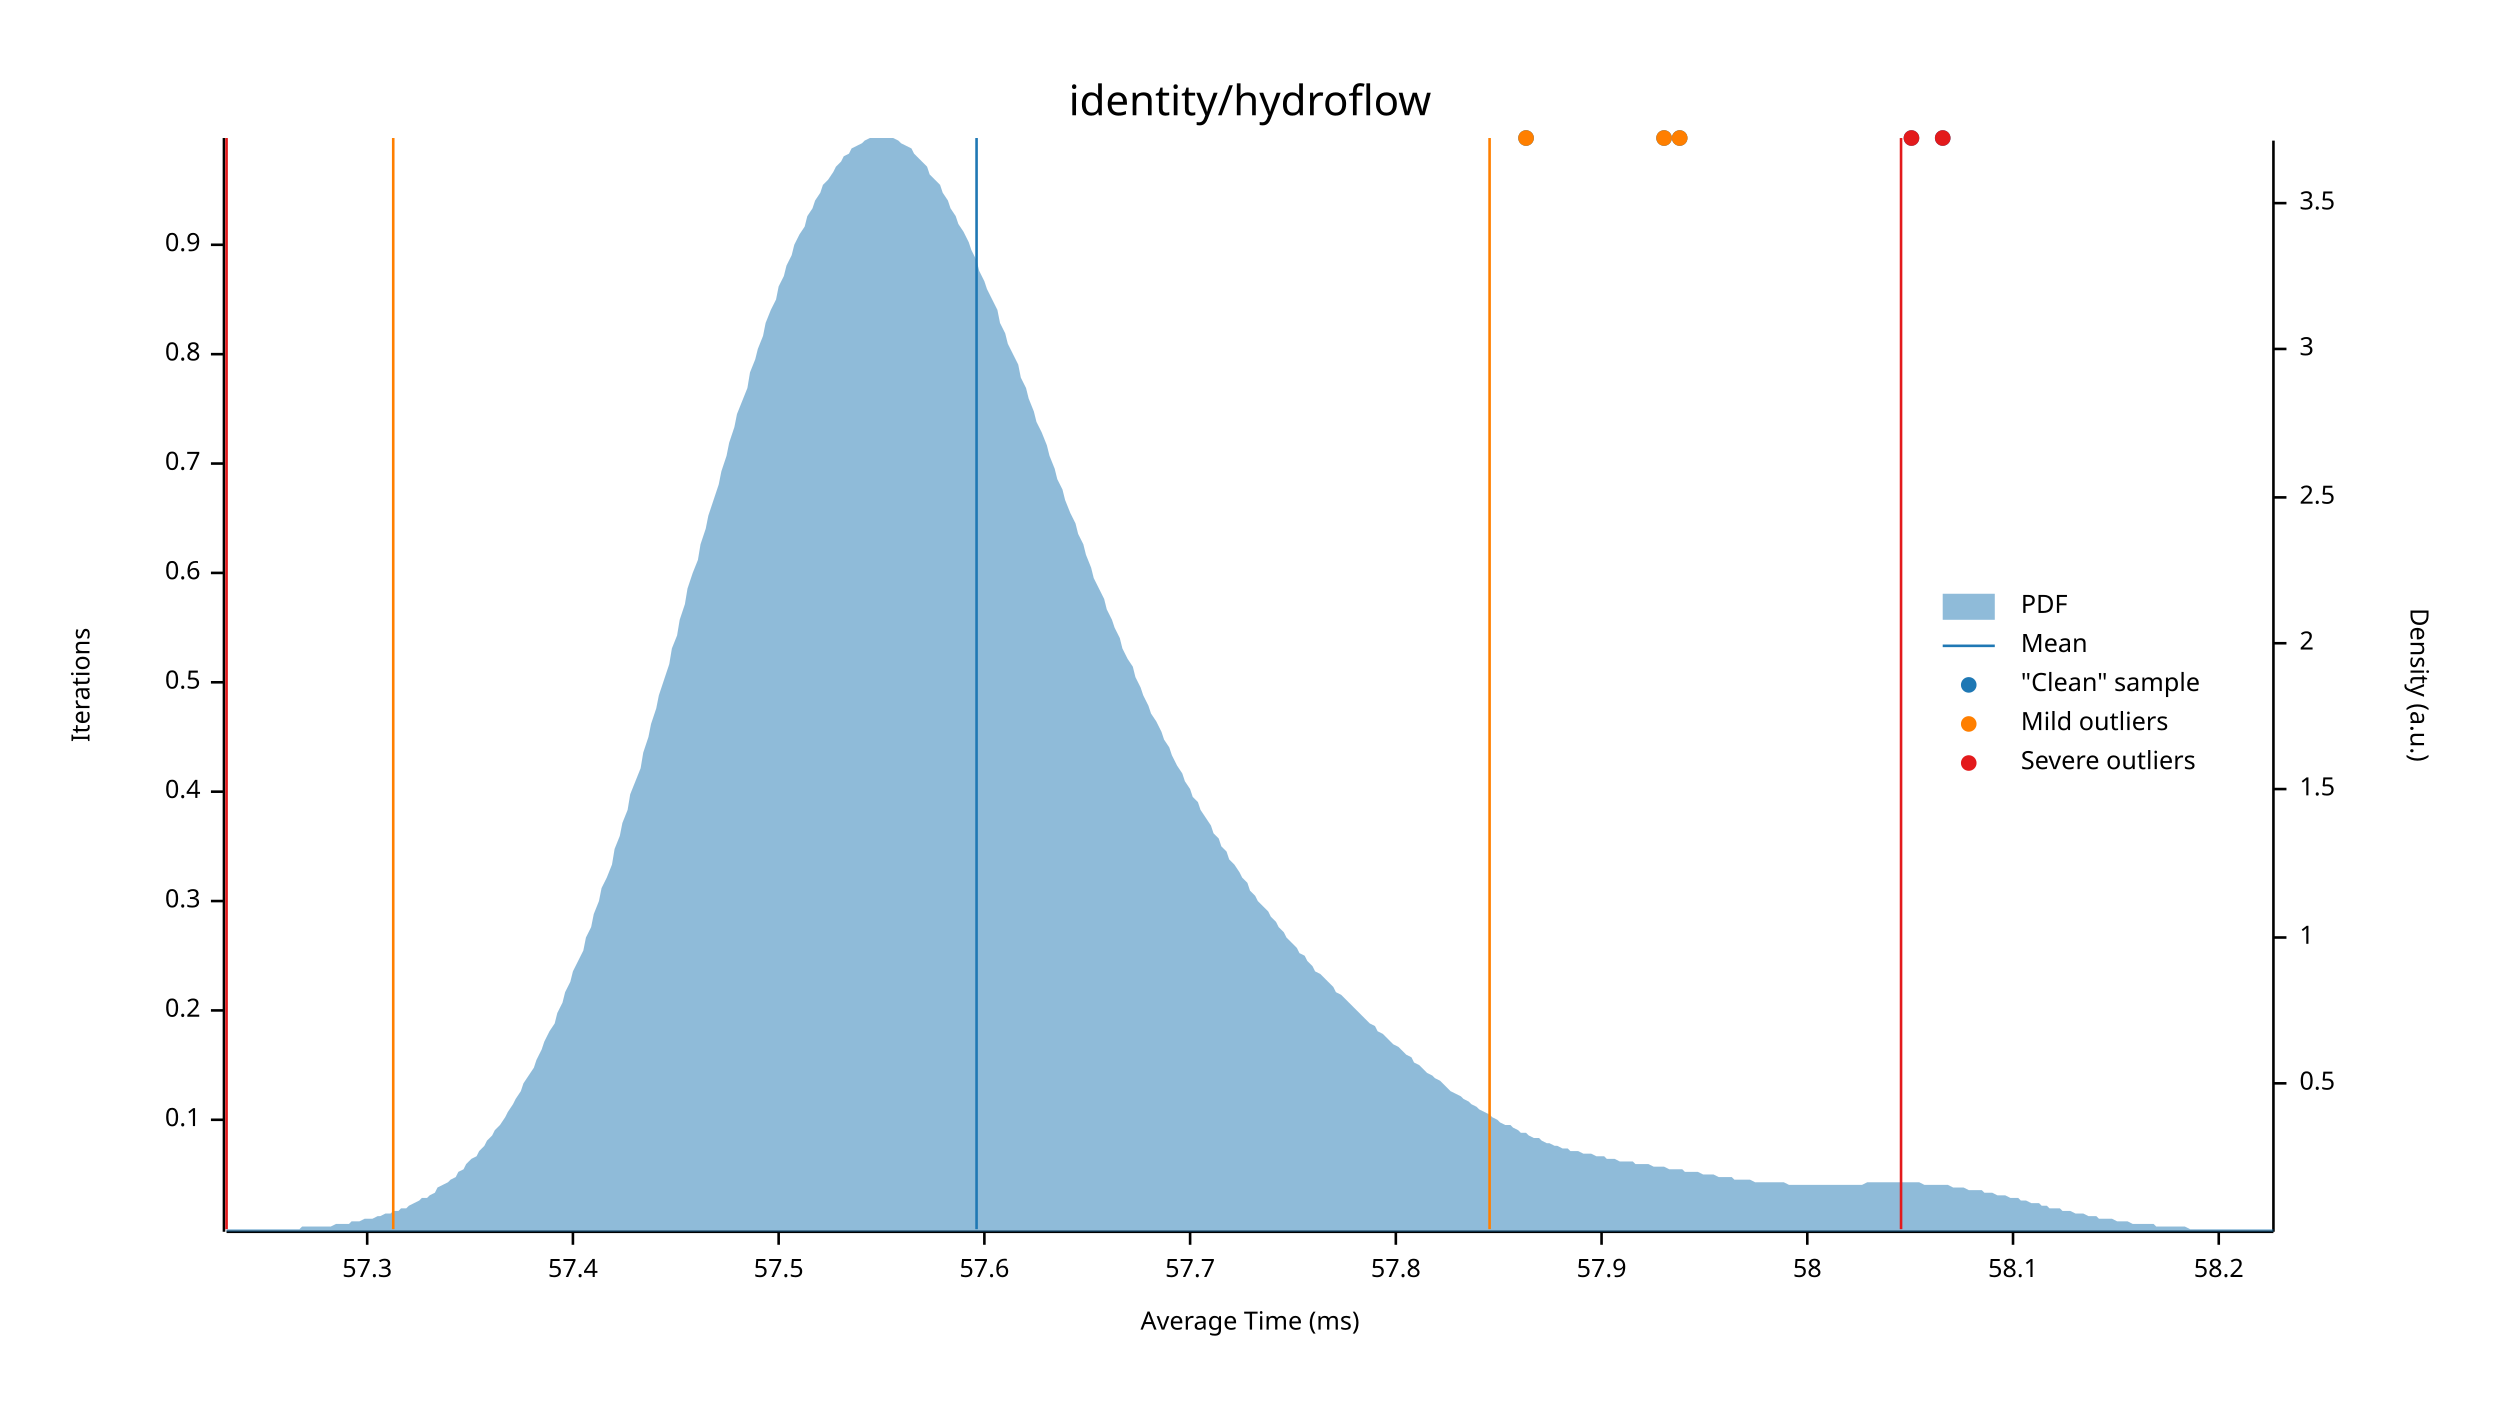
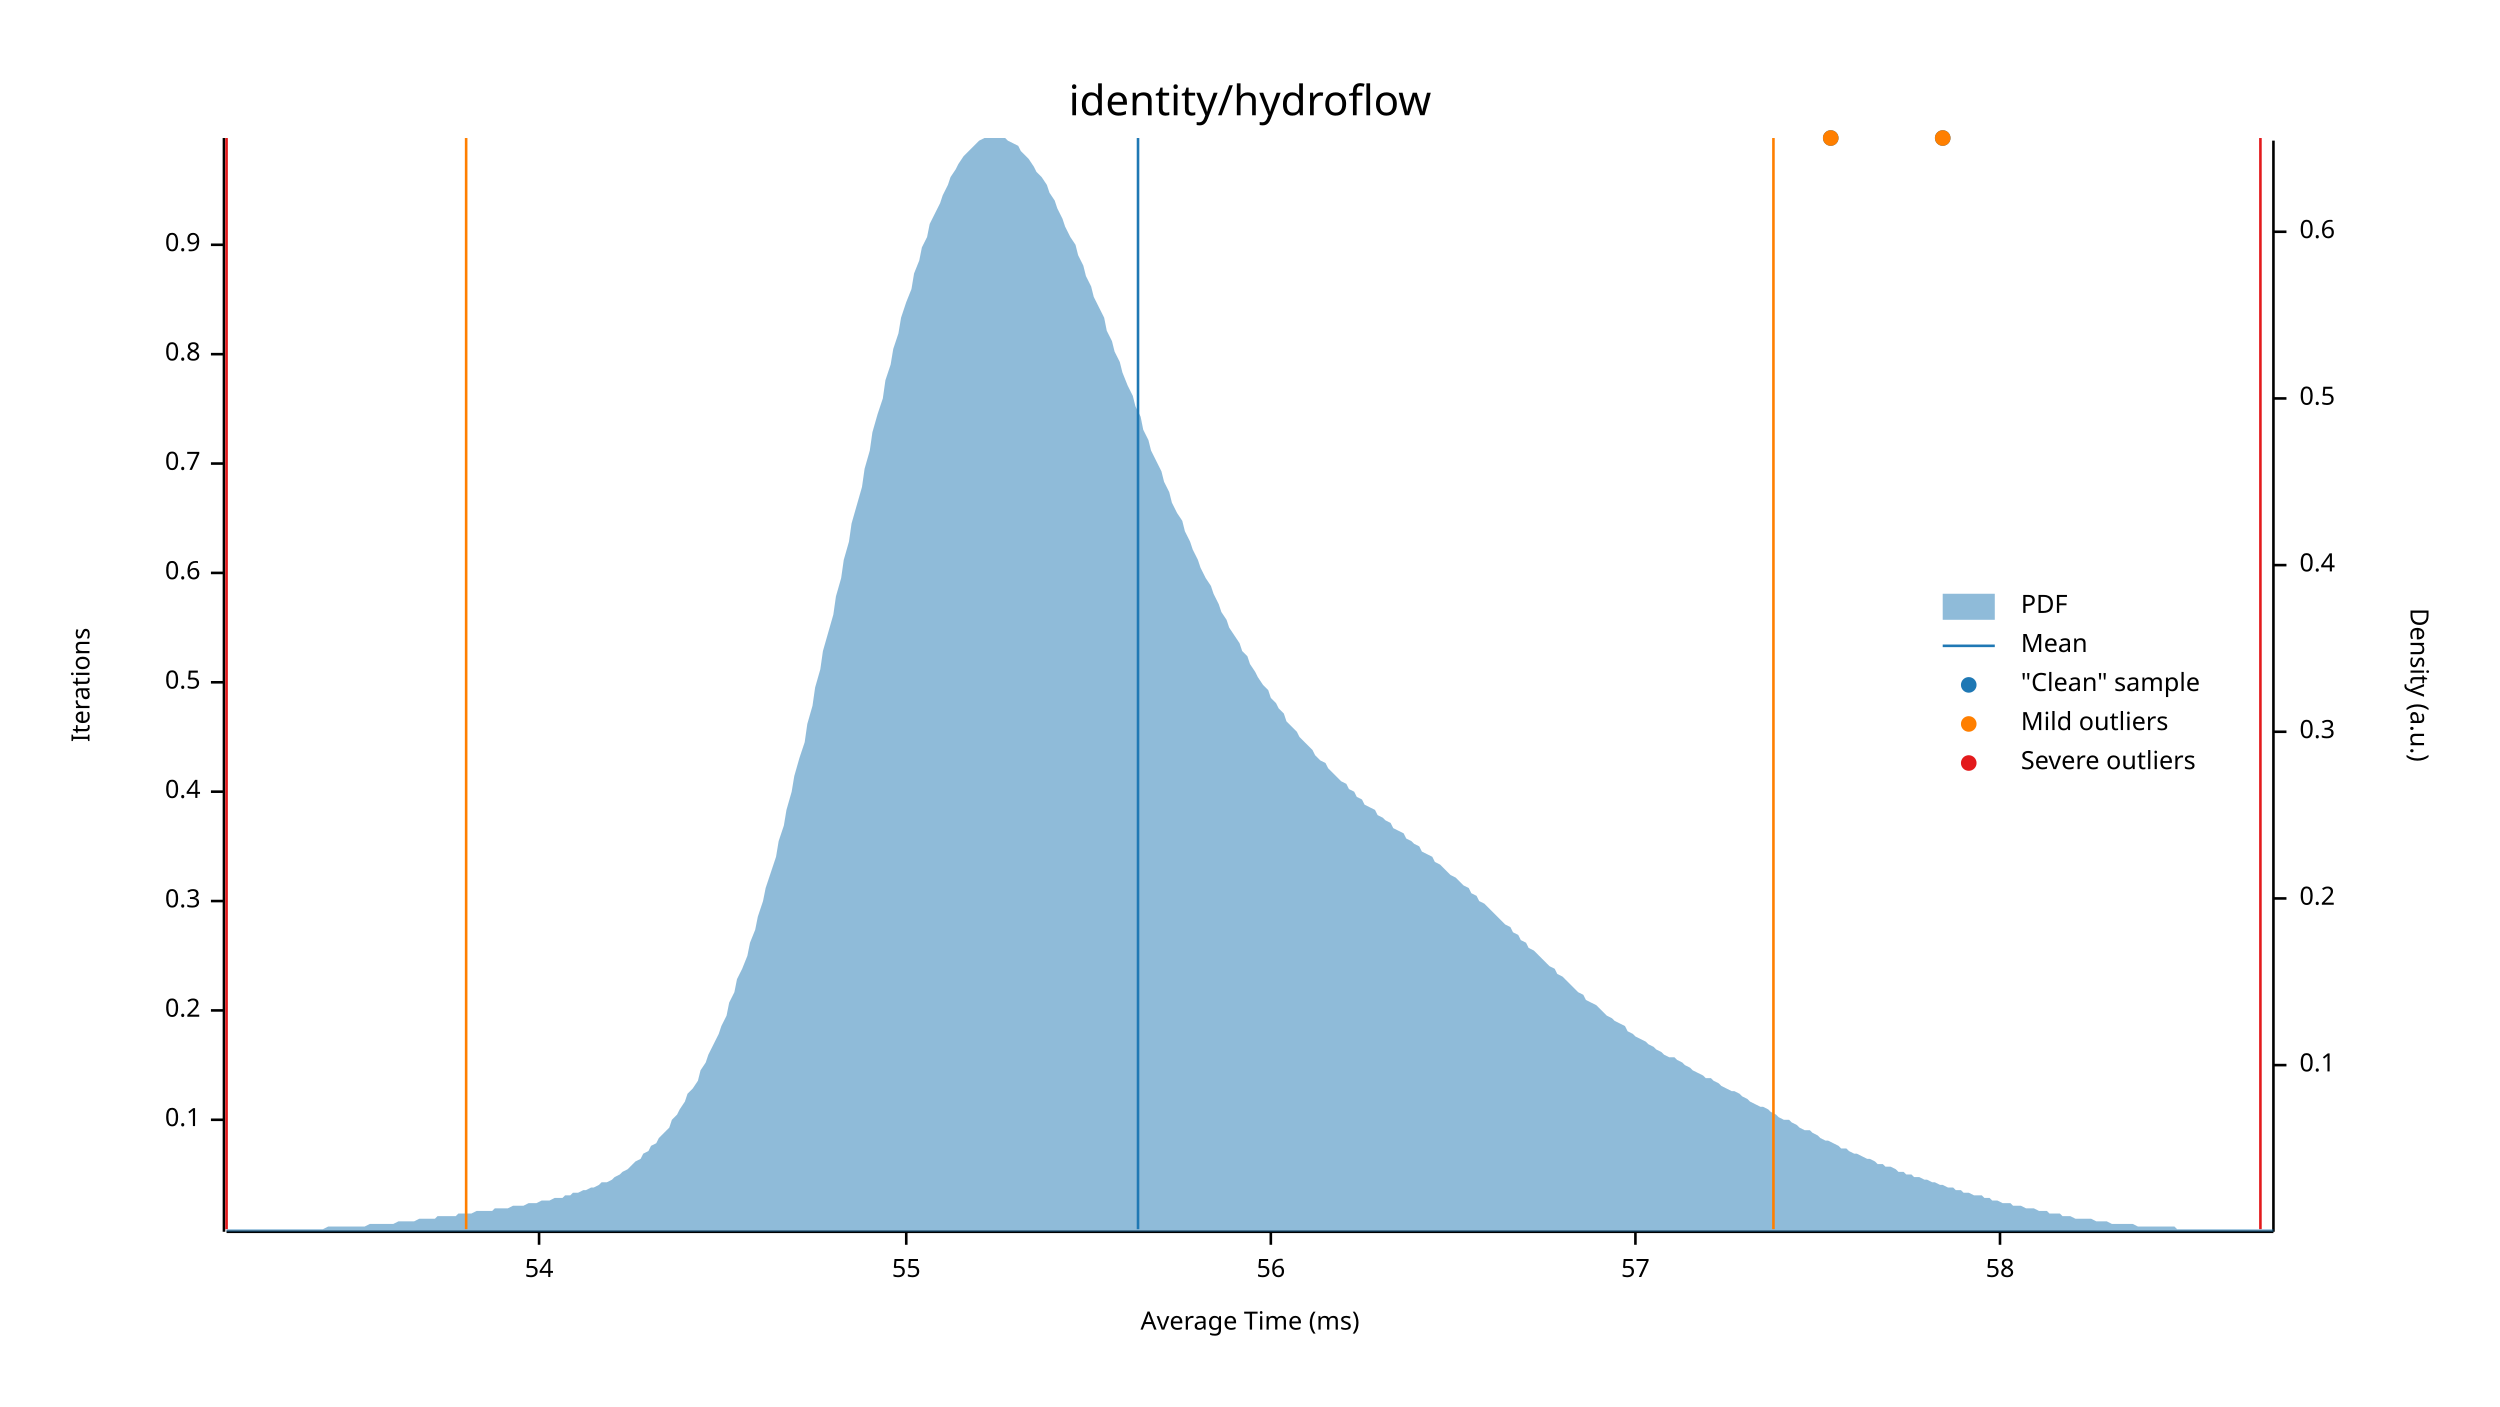
<svg xmlns="http://www.w3.org/2000/svg" width="960" height="540" viewBox="0 0 960 540">
  <text x="480" y="32" dy="0.76em" text-anchor="middle" font-family="sans-serif" font-size="16.129" opacity="1" fill="#000000">
identity/hydroflow
</text>
  <text x="27" y="263" dy="0.76em" text-anchor="middle" font-family="sans-serif" font-size="9.677" opacity="1" fill="#000000" transform="rotate(270, 27, 263)">
Iterations
</text>
  <text x="480" y="513" dy="-0.5ex" text-anchor="middle" font-family="sans-serif" font-size="9.677" opacity="1" fill="#000000">
Average Time (ms)
</text>
  <polyline fill="none" opacity="1" stroke="#000000" stroke-width="1" points="86,53 86,473 " />
  <text x="77" y="430" dy="0.5ex" text-anchor="end" font-family="sans-serif" font-size="9.677" opacity="1" fill="#000000">
0.1
</text>
  <polyline fill="none" opacity="1" stroke="#000000" stroke-width="1" points="81,430 86,430 " />
  <text x="77" y="388" dy="0.5ex" text-anchor="end" font-family="sans-serif" font-size="9.677" opacity="1" fill="#000000">
0.2
</text>
  <polyline fill="none" opacity="1" stroke="#000000" stroke-width="1" points="81,388 86,388 " />
  <text x="77" y="346" dy="0.5ex" text-anchor="end" font-family="sans-serif" font-size="9.677" opacity="1" fill="#000000">
0.3
</text>
  <polyline fill="none" opacity="1" stroke="#000000" stroke-width="1" points="81,346 86,346 " />
  <text x="77" y="304" dy="0.5ex" text-anchor="end" font-family="sans-serif" font-size="9.677" opacity="1" fill="#000000">
0.4
</text>
  <polyline fill="none" opacity="1" stroke="#000000" stroke-width="1" points="81,304 86,304 " />
  <text x="77" y="262" dy="0.5ex" text-anchor="end" font-family="sans-serif" font-size="9.677" opacity="1" fill="#000000">
0.5
</text>
  <polyline fill="none" opacity="1" stroke="#000000" stroke-width="1" points="81,262 86,262 " />
  <text x="77" y="220" dy="0.5ex" text-anchor="end" font-family="sans-serif" font-size="9.677" opacity="1" fill="#000000">
0.6
</text>
  <polyline fill="none" opacity="1" stroke="#000000" stroke-width="1" points="81,220 86,220 " />
  <text x="77" y="178" dy="0.5ex" text-anchor="end" font-family="sans-serif" font-size="9.677" opacity="1" fill="#000000">
0.7
</text>
  <polyline fill="none" opacity="1" stroke="#000000" stroke-width="1" points="81,178 86,178 " />
  <text x="77" y="136" dy="0.5ex" text-anchor="end" font-family="sans-serif" font-size="9.677" opacity="1" fill="#000000">
0.8
</text>
  <polyline fill="none" opacity="1" stroke="#000000" stroke-width="1" points="81,136 86,136 " />
  <text x="77" y="94" dy="0.5ex" text-anchor="end" font-family="sans-serif" font-size="9.677" opacity="1" fill="#000000">
0.9
</text>
  <polyline fill="none" opacity="1" stroke="#000000" stroke-width="1" points="81,94 86,94 " />
  <polyline fill="none" opacity="1" stroke="#000000" stroke-width="1" points="87,473 873,473 " />
-   <text x="141" y="483" dy="0.76em" text-anchor="middle" font-family="sans-serif" font-size="9.677" opacity="1" fill="#000000">
- 57.3
+   <text x="207" y="483" dy="0.76em" text-anchor="middle" font-family="sans-serif" font-size="9.677" opacity="1" fill="#000000">
+ 54
</text>
-   <polyline fill="none" opacity="1" stroke="#000000" stroke-width="1" points="141,473 141,478 " />
-   <text x="220" y="483" dy="0.76em" text-anchor="middle" font-family="sans-serif" font-size="9.677" opacity="1" fill="#000000">
- 57.4
+   <polyline fill="none" opacity="1" stroke="#000000" stroke-width="1" points="207,473 207,478 " />
+   <text x="348" y="483" dy="0.76em" text-anchor="middle" font-family="sans-serif" font-size="9.677" opacity="1" fill="#000000">
+ 55
</text>
-   <polyline fill="none" opacity="1" stroke="#000000" stroke-width="1" points="220,473 220,478 " />
-   <text x="299" y="483" dy="0.76em" text-anchor="middle" font-family="sans-serif" font-size="9.677" opacity="1" fill="#000000">
- 57.5
+   <polyline fill="none" opacity="1" stroke="#000000" stroke-width="1" points="348,473 348,478 " />
+   <text x="488" y="483" dy="0.76em" text-anchor="middle" font-family="sans-serif" font-size="9.677" opacity="1" fill="#000000">
+ 56
</text>
-   <polyline fill="none" opacity="1" stroke="#000000" stroke-width="1" points="299,473 299,478 " />
-   <text x="378" y="483" dy="0.76em" text-anchor="middle" font-family="sans-serif" font-size="9.677" opacity="1" fill="#000000">
- 57.6
+   <polyline fill="none" opacity="1" stroke="#000000" stroke-width="1" points="488,473 488,478 " />
+   <text x="628" y="483" dy="0.76em" text-anchor="middle" font-family="sans-serif" font-size="9.677" opacity="1" fill="#000000">
+ 57
</text>
-   <polyline fill="none" opacity="1" stroke="#000000" stroke-width="1" points="378,473 378,478 " />
-   <text x="457" y="483" dy="0.76em" text-anchor="middle" font-family="sans-serif" font-size="9.677" opacity="1" fill="#000000">
- 57.7
- </text>
-   <polyline fill="none" opacity="1" stroke="#000000" stroke-width="1" points="457,473 457,478 " />
-   <text x="536" y="483" dy="0.76em" text-anchor="middle" font-family="sans-serif" font-size="9.677" opacity="1" fill="#000000">
- 57.8
- </text>
-   <polyline fill="none" opacity="1" stroke="#000000" stroke-width="1" points="536,473 536,478 " />
-   <text x="615" y="483" dy="0.76em" text-anchor="middle" font-family="sans-serif" font-size="9.677" opacity="1" fill="#000000">
- 57.9
- </text>
-   <polyline fill="none" opacity="1" stroke="#000000" stroke-width="1" points="615,473 615,478 " />
-   <text x="694" y="483" dy="0.76em" text-anchor="middle" font-family="sans-serif" font-size="9.677" opacity="1" fill="#000000">
+   <polyline fill="none" opacity="1" stroke="#000000" stroke-width="1" points="628,473 628,478 " />
+   <text x="768" y="483" dy="0.76em" text-anchor="middle" font-family="sans-serif" font-size="9.677" opacity="1" fill="#000000">
58
</text>
-   <polyline fill="none" opacity="1" stroke="#000000" stroke-width="1" points="694,473 694,478 " />
-   <text x="773" y="483" dy="0.76em" text-anchor="middle" font-family="sans-serif" font-size="9.677" opacity="1" fill="#000000">
- 58.1
- </text>
-   <polyline fill="none" opacity="1" stroke="#000000" stroke-width="1" points="773,473 773,478 " />
-   <text x="852" y="483" dy="0.76em" text-anchor="middle" font-family="sans-serif" font-size="9.677" opacity="1" fill="#000000">
- 58.2
- </text>
-   <polyline fill="none" opacity="1" stroke="#000000" stroke-width="1" points="852,473 852,478 " />
+   <polyline fill="none" opacity="1" stroke="#000000" stroke-width="1" points="768,473 768,478 " />
  <text x="933" y="263" dy="0.76em" text-anchor="middle" font-family="sans-serif" font-size="9.677" opacity="1" fill="#000000" transform="rotate(90, 933, 263)">
Density (a.u.)
</text>
  <polyline fill="none" opacity="1" stroke="#000000" stroke-width="1" points="873,54 873,473 " />
-   <text x="883" y="416" dy="0.5ex" text-anchor="start" font-family="sans-serif" font-size="9.677" opacity="1" fill="#000000">
+   <text x="883" y="409" dy="0.5ex" text-anchor="start" font-family="sans-serif" font-size="9.677" opacity="1" fill="#000000">
+ 0.1
+ </text>
+   <polyline fill="none" opacity="1" stroke="#000000" stroke-width="1" points="873,409 878,409 " />
+   <text x="883" y="345" dy="0.5ex" text-anchor="start" font-family="sans-serif" font-size="9.677" opacity="1" fill="#000000">
+ 0.2
+ </text>
+   <polyline fill="none" opacity="1" stroke="#000000" stroke-width="1" points="873,345 878,345 " />
+   <text x="883" y="281" dy="0.5ex" text-anchor="start" font-family="sans-serif" font-size="9.677" opacity="1" fill="#000000">
+ 0.3
+ </text>
+   <polyline fill="none" opacity="1" stroke="#000000" stroke-width="1" points="873,281 878,281 " />
+   <text x="883" y="217" dy="0.5ex" text-anchor="start" font-family="sans-serif" font-size="9.677" opacity="1" fill="#000000">
+ 0.4
+ </text>
+   <polyline fill="none" opacity="1" stroke="#000000" stroke-width="1" points="873,217 878,217 " />
+   <text x="883" y="153" dy="0.5ex" text-anchor="start" font-family="sans-serif" font-size="9.677" opacity="1" fill="#000000">
0.5
</text>
-   <polyline fill="none" opacity="1" stroke="#000000" stroke-width="1" points="873,416 878,416 " />
-   <text x="883" y="360" dy="0.5ex" text-anchor="start" font-family="sans-serif" font-size="9.677" opacity="1" fill="#000000">
- 1
+   <polyline fill="none" opacity="1" stroke="#000000" stroke-width="1" points="873,153 878,153 " />
+   <text x="883" y="89" dy="0.5ex" text-anchor="start" font-family="sans-serif" font-size="9.677" opacity="1" fill="#000000">
+ 0.6
</text>
-   <polyline fill="none" opacity="1" stroke="#000000" stroke-width="1" points="873,360 878,360 " />
-   <text x="883" y="303" dy="0.5ex" text-anchor="start" font-family="sans-serif" font-size="9.677" opacity="1" fill="#000000">
- 1.5
- </text>
-   <polyline fill="none" opacity="1" stroke="#000000" stroke-width="1" points="873,303 878,303 " />
-   <text x="883" y="247" dy="0.5ex" text-anchor="start" font-family="sans-serif" font-size="9.677" opacity="1" fill="#000000">
- 2
- </text>
-   <polyline fill="none" opacity="1" stroke="#000000" stroke-width="1" points="873,247 878,247 " />
-   <text x="883" y="191" dy="0.5ex" text-anchor="start" font-family="sans-serif" font-size="9.677" opacity="1" fill="#000000">
- 2.5
- </text>
-   <polyline fill="none" opacity="1" stroke="#000000" stroke-width="1" points="873,191 878,191 " />
-   <text x="883" y="134" dy="0.5ex" text-anchor="start" font-family="sans-serif" font-size="9.677" opacity="1" fill="#000000">
- 3
- </text>
-   <polyline fill="none" opacity="1" stroke="#000000" stroke-width="1" points="873,134 878,134 " />
-   <text x="883" y="78" dy="0.5ex" text-anchor="start" font-family="sans-serif" font-size="9.677" opacity="1" fill="#000000">
- 3.5
- </text>
-   <polyline fill="none" opacity="1" stroke="#000000" stroke-width="1" points="873,78 878,78 " />
-   <polygon opacity="0.5" fill="#1F78B4" points="87,472 88,472 90,472 91,472 93,472 94,472 96,472 98,472 99,472 101,472 102,472 104,472 105,472 107,472 109,472 110,472 112,472 113,472 115,472 116,471 118,471 120,471 121,471 123,471 124,471 126,471 127,471 129,470 131,470 132,470 134,470 135,469 137,469 138,469 140,468 142,468 143,468 145,467 146,467 148,466 150,466 151,465 153,465 154,464 156,464 157,463 159,462 161,461 162,460 164,460 165,459 167,458 168,456 170,455 172,454 173,453 175,452 176,450 178,449 179,447 181,445 183,444 184,442 186,440 187,438 189,436 190,434 192,432 194,429 195,427 197,424 198,422 200,419 201,416 203,413 205,410 206,407 208,403 209,400 211,396 213,393 214,389 216,385 217,381 219,377 220,373 222,369 224,365 225,360 227,356 228,351 230,346 231,341 233,337 235,332 236,326 238,321 239,316 241,311 242,305 244,300 246,295 247,289 249,283 250,278 252,272 253,267 255,261 257,255 258,249 260,244 261,238 263,232 264,226 266,220 268,215 269,209 271,203 272,198 274,192 276,186 277,181 279,175 280,170 282,164 283,159 285,154 287,149 288,143 290,138 291,134 293,129 294,124 296,119 298,115 299,110 301,106 302,102 304,98 305,94 307,90 309,87 310,83 312,80 313,77 315,74 316,71 318,69 320,66 321,64 323,62 324,60 326,59 327,57 329,56 331,55 332,54 334,53 335,53 337,53 339,53 340,53 342,53 343,53 345,54 346,55 348,56 350,57 351,59 353,61 354,62 356,64 357,67 359,69 361,71 362,74 364,77 365,80 367,83 368,86 370,89 372,93 373,96 375,100 376,104 378,108 379,111 381,115 383,119 384,124 386,128 387,132 389,136 391,140 392,145 394,149 395,153 397,158 398,162 400,166 402,171 403,175 405,180 406,184 408,188 409,192 411,197 413,201 414,205 416,209 417,213 419,218 420,222 422,226 424,230 425,234 427,238 428,241 430,245 431,249 433,253 435,256 436,260 438,264 439,267 441,271 442,274 444,277 446,281 447,284 449,287 450,290 452,294 454,297 455,300 457,303 458,306 460,308 461,311 463,314 465,317 466,320 468,322 469,325 471,327 472,330 474,332 476,335 477,337 479,339 480,342 482,344 483,346 485,348 487,350 488,352 490,354 491,356 493,358 494,360 496,362 498,364 499,366 501,367 502,369 504,371 505,373 507,374 509,376 510,377 512,379 513,381 515,382 517,384 518,385 520,387 521,388 523,390 524,391 526,393 528,394 529,396 531,397 532,398 534,400 535,401 537,402 539,404 540,405 542,406 543,408 545,409 546,410 548,412 550,413 551,414 553,415 554,416 556,418 557,419 559,420 561,421 562,422 564,423 565,424 567,425 568,426 570,427 572,428 573,429 575,430 576,431 578,432 580,432 581,433 583,434 584,435 586,435 587,436 589,437 591,437 592,438 594,439 595,439 597,440 598,440 600,441 602,441 603,442 605,442 606,442 608,443 609,443 611,443 613,444 614,444 616,444 617,445 619,445 620,445 622,446 624,446 625,446 627,446 628,447 630,447 632,447 633,447 635,448 636,448 638,448 639,448 641,449 643,449 644,449 646,449 647,450 649,450 650,450 652,450 654,451 655,451 657,451 658,451 660,452 661,452 663,452 665,452 666,453 668,453 669,453 671,453 672,453 674,454 676,454 677,454 679,454 680,454 682,454 683,454 685,454 687,455 688,455 690,455 691,455 693,455 695,455 696,455 698,455 699,455 701,455 702,455 704,455 706,455 707,455 709,455 710,455 712,455 713,455 715,455 717,454 718,454 720,454 721,454 723,454 724,454 726,454 728,454 729,454 731,454 732,454 734,454 735,454 737,454 739,455 740,455 742,455 743,455 745,455 746,455 748,455 750,456 751,456 753,456 754,456 756,457 758,457 759,457 761,457 762,458 764,458 765,458 767,459 769,459 770,459 772,460 773,460 775,460 776,461 778,461 780,462 781,462 783,462 784,463 786,463 787,464 789,464 791,464 792,465 794,465 795,465 797,466 798,466 800,466 802,467 803,467 805,467 806,468 808,468 809,468 811,468 813,469 814,469 816,469 817,469 819,470 821,470 822,470 824,470 825,470 827,470 828,471 830,471 832,471 833,471 835,471 836,471 838,471 839,471 841,472 843,472 844,472 846,472 847,472 849,472 850,472 852,472 854,472 855,472 857,472 858,472 860,472 861,472 863,472 865,472 866,472 868,472 869,472 871,472 873,472 873,473 87,473 " />
-   <polyline fill="none" opacity="1" stroke="#1F78B4" stroke-width="1" points="375,472 375,53 " />
-   <polyline fill="none" opacity="1" stroke="#FF7F00" stroke-width="1" points="151,472 151,53 " />
-   <polyline fill="none" opacity="1" stroke="#FF7F00" stroke-width="1" points="572,472 572,53 " />
+   <polyline fill="none" opacity="1" stroke="#000000" stroke-width="1" points="873,89 878,89 " />
+   <polygon opacity="0.5" fill="#1F78B4" points="87,472 88,472 90,472 91,472 93,472 94,472 96,472 98,472 99,472 101,472 102,472 104,472 105,472 107,472 109,472 110,472 112,472 113,472 115,472 116,472 118,472 120,472 121,472 123,472 124,472 126,471 127,471 129,471 131,471 132,471 134,471 135,471 137,471 138,471 140,471 142,470 143,470 145,470 146,470 148,470 150,470 151,470 153,469 154,469 156,469 157,469 159,469 161,468 162,468 164,468 165,468 167,468 168,467 170,467 172,467 173,467 175,467 176,466 178,466 179,466 181,466 183,465 184,465 186,465 187,465 189,465 190,464 192,464 194,464 195,464 197,463 198,463 200,463 201,463 203,462 205,462 206,462 208,461 209,461 211,461 213,460 214,460 216,460 217,459 219,459 220,458 222,458 224,457 225,457 227,456 228,456 230,455 231,454 233,454 235,453 236,452 238,451 239,450 241,449 242,448 244,446 246,445 247,443 249,442 250,440 252,439 253,437 255,435 257,433 258,430 260,428 261,426 263,423 264,420 266,418 268,415 269,411 271,408 272,405 274,401 276,397 277,394 279,390 280,385 282,381 283,376 285,372 287,367 288,362 290,357 291,352 293,346 294,341 296,335 298,329 299,323 301,317 302,311 304,304 305,298 307,291 309,285 310,278 312,271 313,264 315,257 316,250 318,243 320,236 321,229 323,222 324,215 326,208 327,201 329,194 331,187 332,180 334,173 335,166 337,159 339,153 340,146 342,140 343,134 345,128 346,122 348,116 350,111 351,105 353,100 354,95 356,91 357,86 359,82 361,78 362,75 364,71 365,68 367,65 368,63 370,60 372,58 373,57 375,55 376,54 378,53 379,53 381,53 383,53 384,53 386,53 387,54 389,55 391,56 392,58 394,60 395,61 397,64 398,66 400,68 402,71 403,74 405,77 406,80 408,84 409,87 411,91 413,94 414,98 416,102 417,106 419,110 420,114 422,118 424,122 425,127 427,131 428,135 430,139 431,143 433,148 435,152 436,156 438,160 439,165 441,169 442,173 444,177 446,181 447,185 449,189 450,193 452,197 454,200 455,204 457,208 458,211 460,215 461,218 463,222 465,225 466,228 468,232 469,235 471,238 472,241 474,244 476,247 477,250 479,252 480,255 482,258 483,260 485,263 487,265 488,268 490,270 491,272 493,274 494,277 496,279 498,281 499,283 501,285 502,286 504,288 505,290 507,292 509,293 510,295 512,297 513,298 515,300 517,301 518,303 520,304 521,306 523,307 524,309 526,310 528,311 529,313 531,314 532,315 534,316 535,318 537,319 539,320 540,322 542,323 543,324 545,325 546,327 548,328 550,329 551,331 553,332 554,333 556,335 557,336 559,337 561,339 562,340 564,341 565,343 567,344 568,346 570,347 572,349 573,350 575,352 576,353 578,355 580,356 581,358 583,359 584,361 586,362 587,364 589,365 591,367 592,368 594,370 595,371 597,372 598,374 600,375 602,377 603,378 605,380 606,381 608,382 609,384 611,385 613,386 614,387 616,389 617,390 619,391 620,392 622,393 624,394 625,396 627,397 628,398 630,399 632,400 633,401 635,402 636,403 638,404 639,405 641,406 643,406 644,407 646,408 647,409 649,410 650,411 652,412 654,413 655,414 657,414 658,415 660,416 661,417 663,418 665,419 666,419 668,420 669,421 671,422 672,423 674,424 676,425 677,425 679,426 680,427 682,428 683,429 685,430 687,430 688,431 690,432 691,433 693,434 695,434 696,435 698,436 699,437 701,438 702,438 704,439 706,440 707,441 709,441 710,442 712,443 713,443 715,444 717,445 718,445 720,446 721,447 723,447 724,448 726,448 728,449 729,450 731,450 732,451 734,451 735,452 737,452 739,453 740,453 742,454 743,454 745,455 746,455 748,456 750,456 751,457 753,457 754,458 756,458 758,459 759,459 761,459 762,460 764,460 765,461 767,461 769,462 770,462 772,462 773,463 775,463 776,463 778,464 780,464 781,464 783,465 784,465 786,465 787,466 789,466 791,466 792,467 794,467 795,467 797,468 798,468 800,468 802,468 803,468 805,469 806,469 808,469 809,469 811,470 813,470 814,470 816,470 817,470 819,470 821,471 822,471 824,471 825,471 827,471 828,471 830,471 832,471 833,471 835,471 836,472 838,472 839,472 841,472 843,472 844,472 846,472 847,472 849,472 850,472 852,472 854,472 855,472 857,472 858,472 860,472 861,472 863,472 865,472 866,472 868,472 869,472 871,472 873,472 873,473 87,473 " />
+   <polyline fill="none" opacity="1" stroke="#1F78B4" stroke-width="1" points="437,472 437,53 " />
+   <polyline fill="none" opacity="1" stroke="#FF7F00" stroke-width="1" points="179,472 179,53 " />
+   <polyline fill="none" opacity="1" stroke="#FF7F00" stroke-width="1" points="681,472 681,53 " />
  <polyline fill="none" opacity="1" stroke="#E31A1C" stroke-width="1" points="87,472 87,53 " />
-   <polyline fill="none" opacity="1" stroke="#E31A1C" stroke-width="1" points="730,472 730,53 " />
+   <polyline fill="none" opacity="1" stroke="#E31A1C" stroke-width="1" points="868,472 868,53 " />
+   <circle cx="703" cy="53" r="3" opacity="1" fill="#1F78B4" stroke="none" stroke-width="1" />
  <circle cx="746" cy="53" r="3" opacity="1" fill="#1F78B4" stroke="none" stroke-width="1" />
-   <circle cx="586" cy="53" r="3" opacity="1" fill="#1F78B4" stroke="none" stroke-width="1" />
-   <circle cx="734" cy="53" r="3" opacity="1" fill="#1F78B4" stroke="none" stroke-width="1" />
-   <circle cx="639" cy="53" r="3" opacity="1" fill="#1F78B4" stroke="none" stroke-width="1" />
-   <circle cx="645" cy="53" r="3" opacity="1" fill="#1F78B4" stroke="none" stroke-width="1" />
-   <circle cx="586" cy="53" r="3" opacity="1" fill="#FF7F00" stroke="none" stroke-width="1" />
-   <circle cx="639" cy="53" r="3" opacity="1" fill="#FF7F00" stroke="none" stroke-width="1" />
-   <circle cx="645" cy="53" r="3" opacity="1" fill="#FF7F00" stroke="none" stroke-width="1" />
-   <circle cx="746" cy="53" r="3" opacity="1" fill="#E31A1C" stroke="none" stroke-width="1" />
-   <circle cx="734" cy="53" r="3" opacity="1" fill="#E31A1C" stroke="none" stroke-width="1" />
+   <circle cx="703" cy="53" r="3" opacity="1" fill="#FF7F00" stroke="none" stroke-width="1" />
+   <circle cx="746" cy="53" r="3" opacity="1" fill="#FF7F00" stroke="none" stroke-width="1" />
  <text x="776" y="228" dy="0.76em" text-anchor="start" font-family="sans-serif" font-size="9.677" opacity="1" fill="#000000">
PDF
</text>
  <text x="776" y="243" dy="0.76em" text-anchor="start" font-family="sans-serif" font-size="9.677" opacity="1" fill="#000000">
Mean
</text>
  <text x="776" y="258" dy="0.76em" text-anchor="start" font-family="sans-serif" font-size="9.677" opacity="1" fill="#000000">
"Clean" sample
</text>
  <text x="776" y="273" dy="0.76em" text-anchor="start" font-family="sans-serif" font-size="9.677" opacity="1" fill="#000000">
Mild outliers
</text>
  <text x="776" y="288" dy="0.76em" text-anchor="start" font-family="sans-serif" font-size="9.677" opacity="1" fill="#000000">
Severe outliers
</text>
  <rect x="746" y="228" width="20" height="10" opacity="0.5" fill="#1F78B4" stroke="none" />
  <polyline fill="none" opacity="1" stroke="#1F78B4" stroke-width="1" points="746,248 766,248 " />
  <circle cx="756" cy="263" r="3" opacity="1" fill="#1F78B4" stroke="none" stroke-width="1" />
  <circle cx="756" cy="278" r="3" opacity="1" fill="#FF7F00" stroke="none" stroke-width="1" />
  <circle cx="756" cy="293" r="3" opacity="1" fill="#E31A1C" stroke="none" stroke-width="1" />
</svg>
